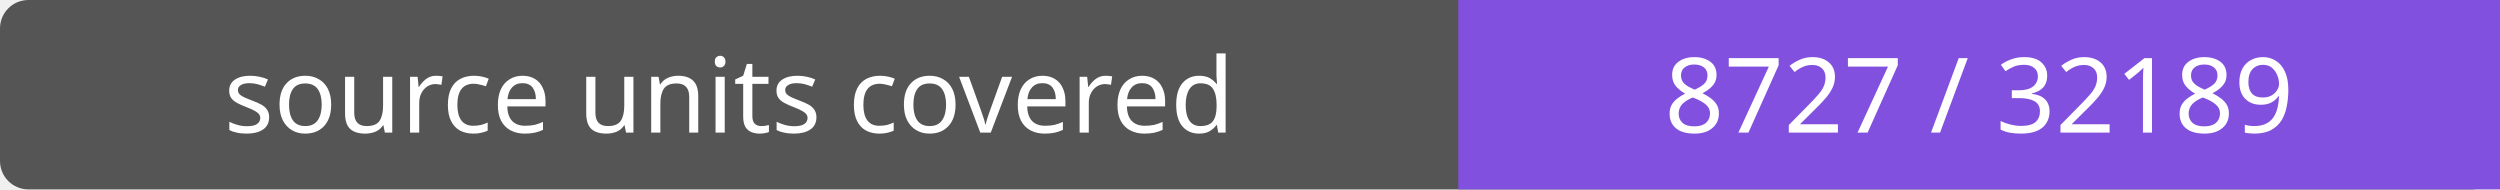
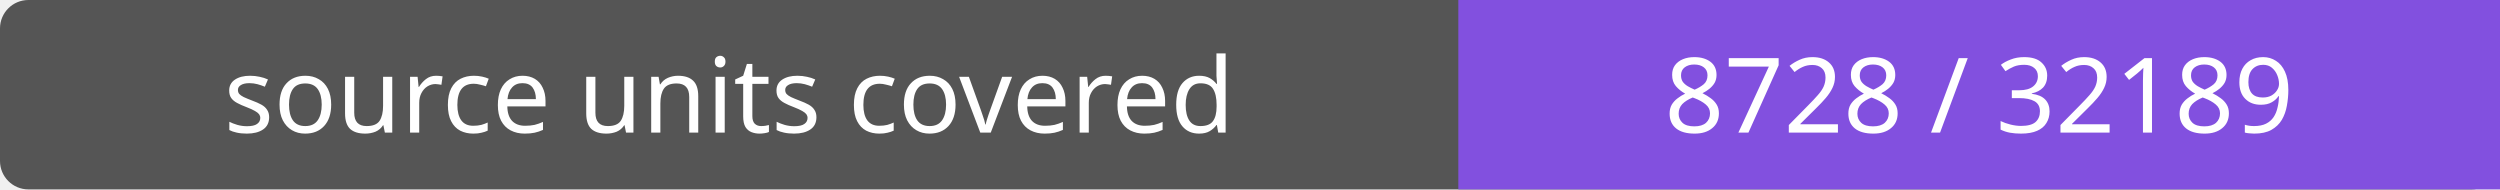
- <svg xmlns="http://www.w3.org/2000/svg" width="264" height="20" role="img" aria-label="source units covered: 8727 / 32189">
+ <svg xmlns="http://www.w3.org/2000/svg" width="264" height="20" role="img" aria-label="source units covered: 8728 / 32189">
  <rect width="264" height="20" rx="3" fill="#555" />
  <path fill="#8250df" d="M154 0h110v20H154z" />
  <g fill="#fff" text-anchor="middle" font-family="Verdana,sans-serif" font-size="11">
    <text x="77.0" y="14">source units covered</text>
-     <text x="209.0" y="14">8727 / 32189</text>
+     <text x="209.0" y="14">8728 / 32189</text>
  </g>
</svg>
